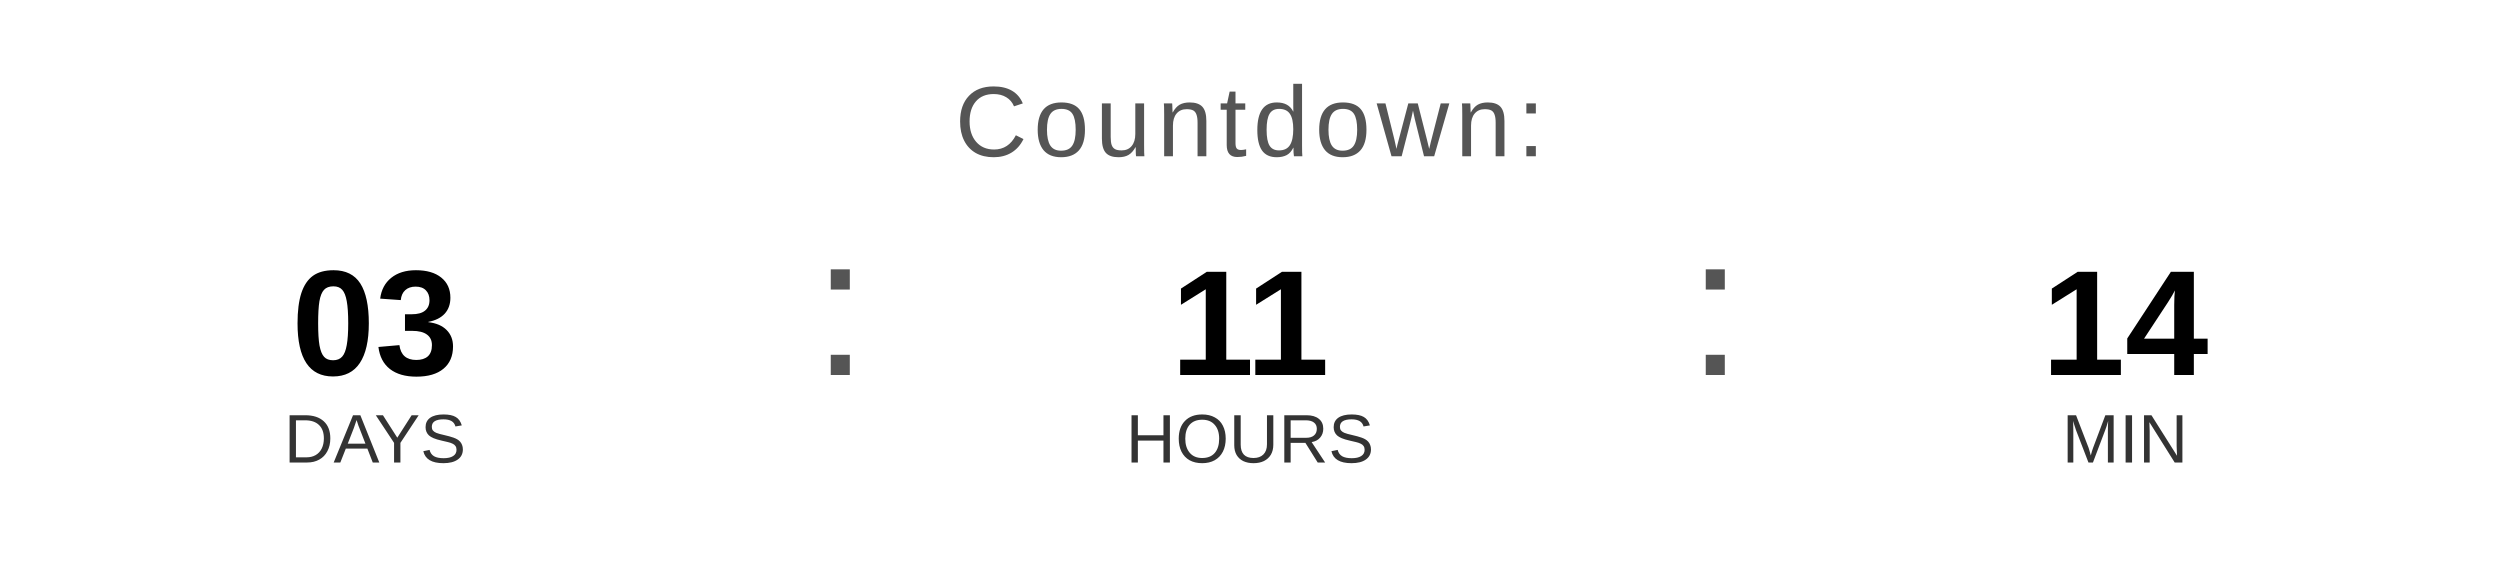
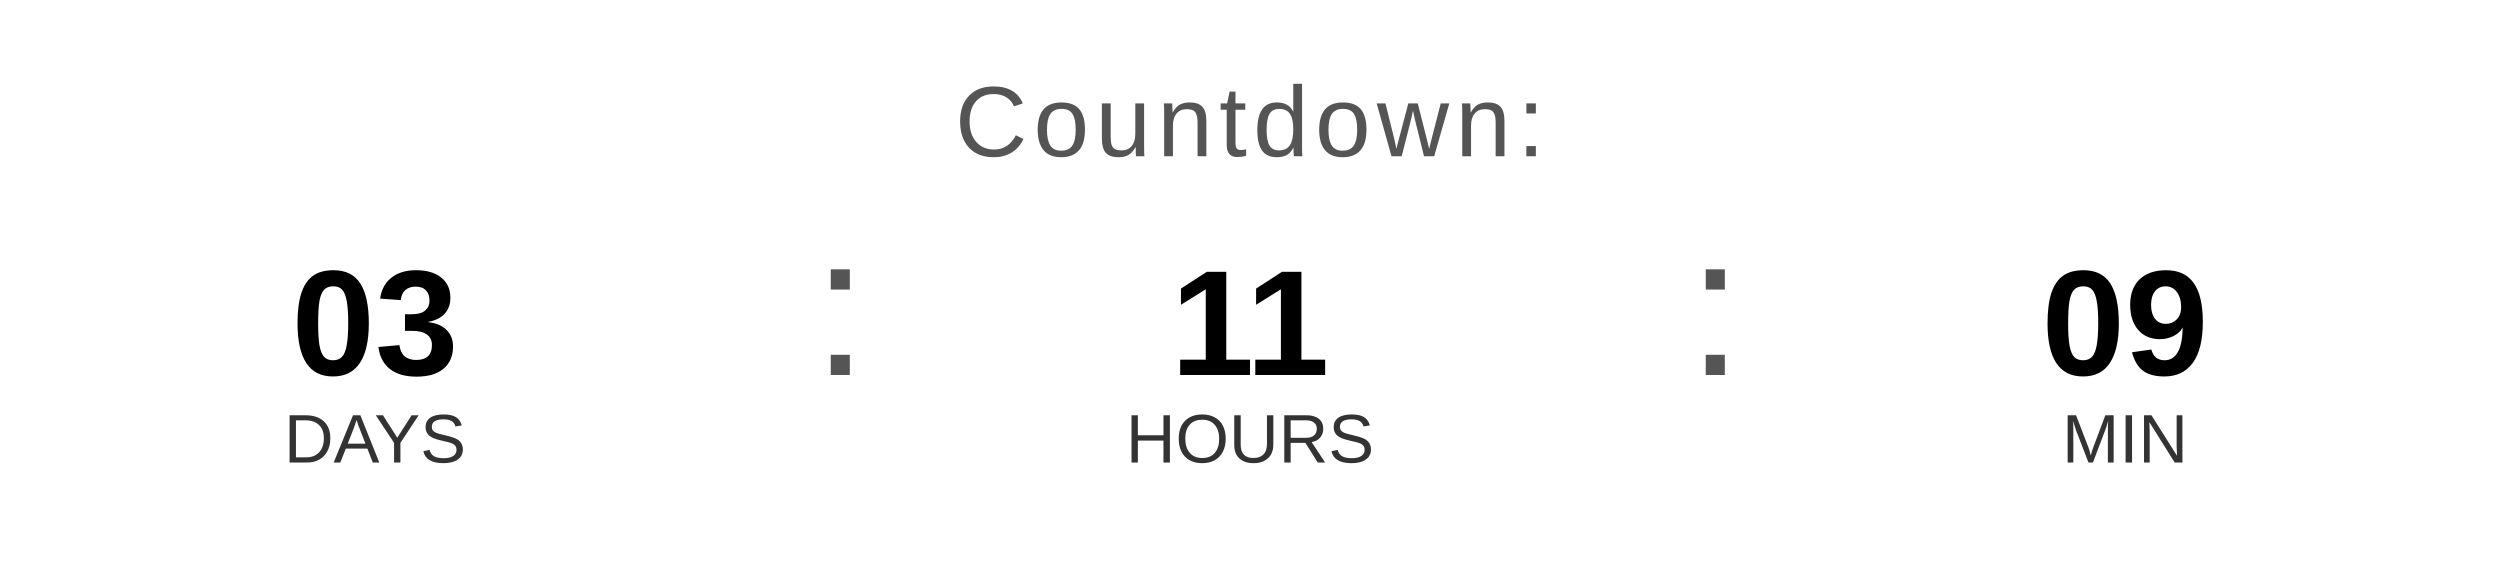
<svg xmlns="http://www.w3.org/2000/svg" width="400" height="90" viewBox="0 0 400 90">
  <text x="200" y="25" font-family="Arial, Helvetica, sans-serif" font-size="16" fill="#555555" text-anchor="middle" letter-spacing="1">
    Countdown:
  </text>
  <text x="60" y="60" font-family="Arial, Helvetica, sans-serif" font-size="24" font-weight="bold" fill="#000000" text-anchor="middle">03</text>
  <text x="60" y="74" font-family="Arial, Helvetica, sans-serif" font-size="11" fill="#333333" text-anchor="middle">DAYS</text>
  <text x="130" y="60" font-family="Arial, sans-serif" font-size="32" fill="#555555">:</text>
  <text x="200" y="60" font-family="Arial, Helvetica, sans-serif" font-size="24" font-weight="bold" fill="#000000" text-anchor="middle">11</text>
  <text x="200" y="74" font-family="Arial, Helvetica, sans-serif" font-size="11" fill="#333333" text-anchor="middle">HOURS</text>
  <text x="270" y="60" font-family="Arial, sans-serif" font-size="32" fill="#555555">:</text>
-   <text x="340" y="60" font-family="Arial, Helvetica, sans-serif" font-size="24" font-weight="bold" fill="#000000" text-anchor="middle">14</text>
+   <text x="340" y="60" font-family="Arial, Helvetica, sans-serif" font-size="24" font-weight="bold" fill="#000000" text-anchor="middle">09</text>
  <text x="340" y="74" font-family="Arial, Helvetica, sans-serif" font-size="11" fill="#333333" text-anchor="middle">MIN</text>
</svg>
